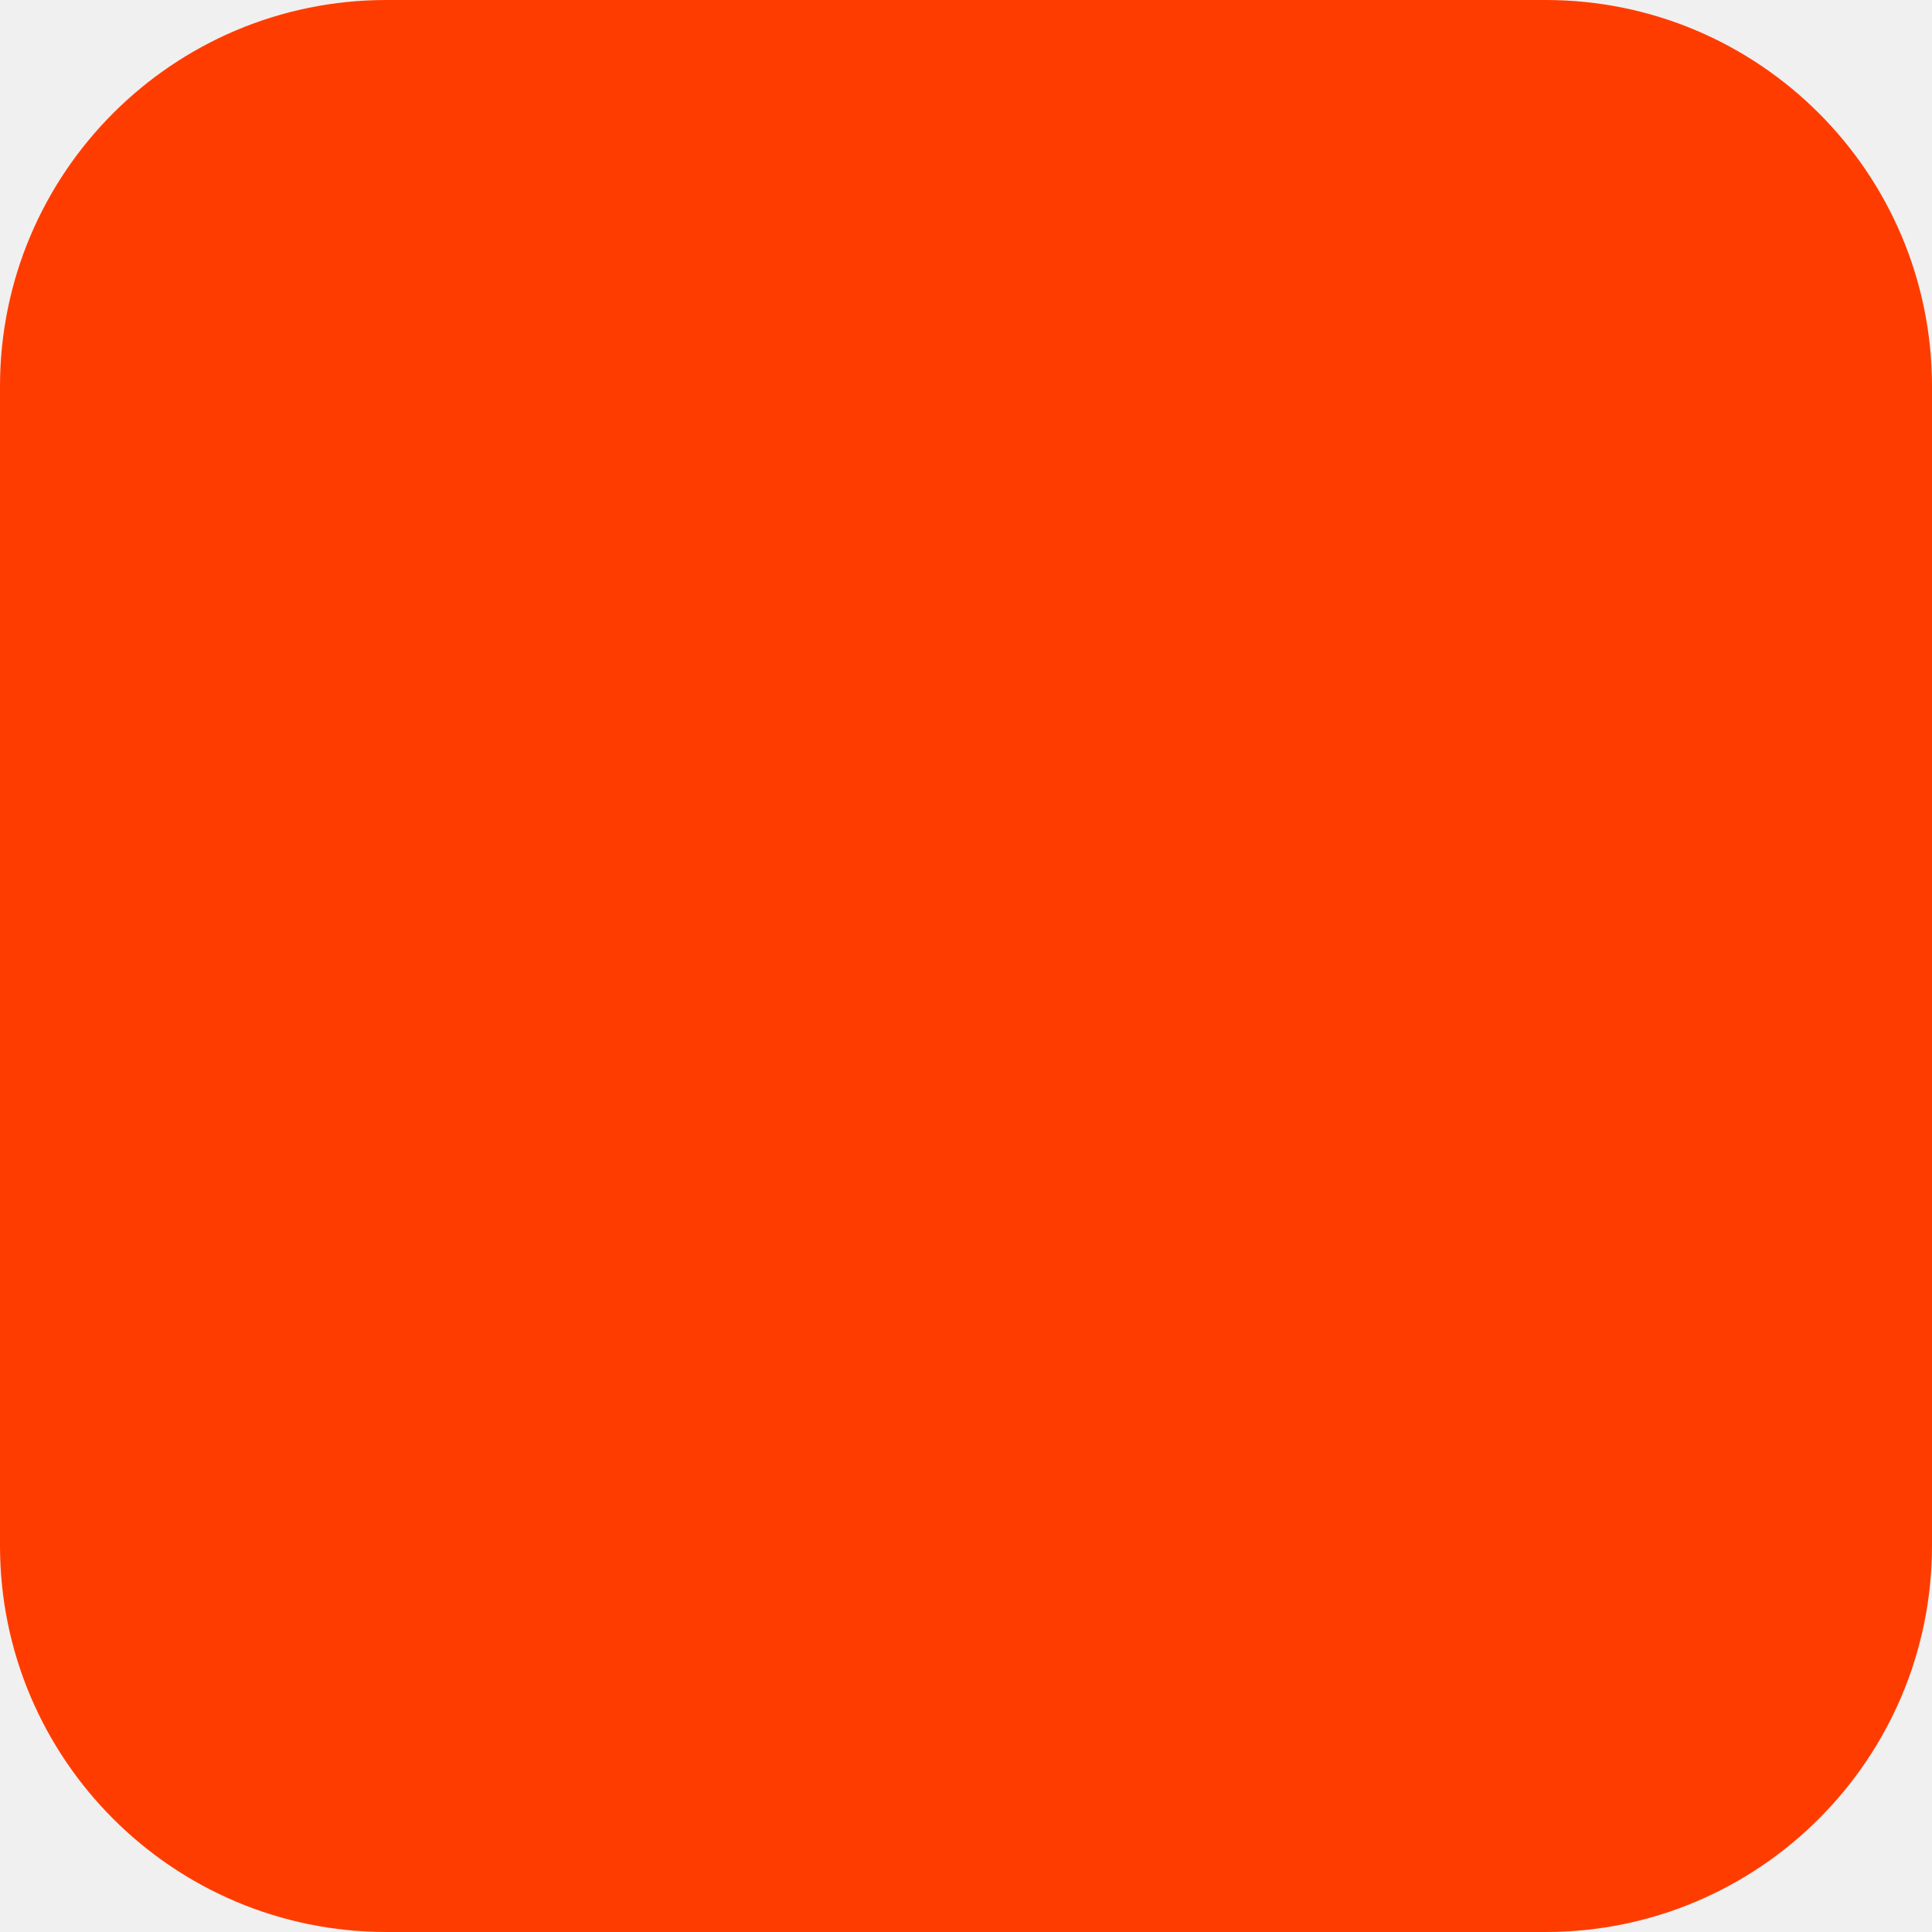
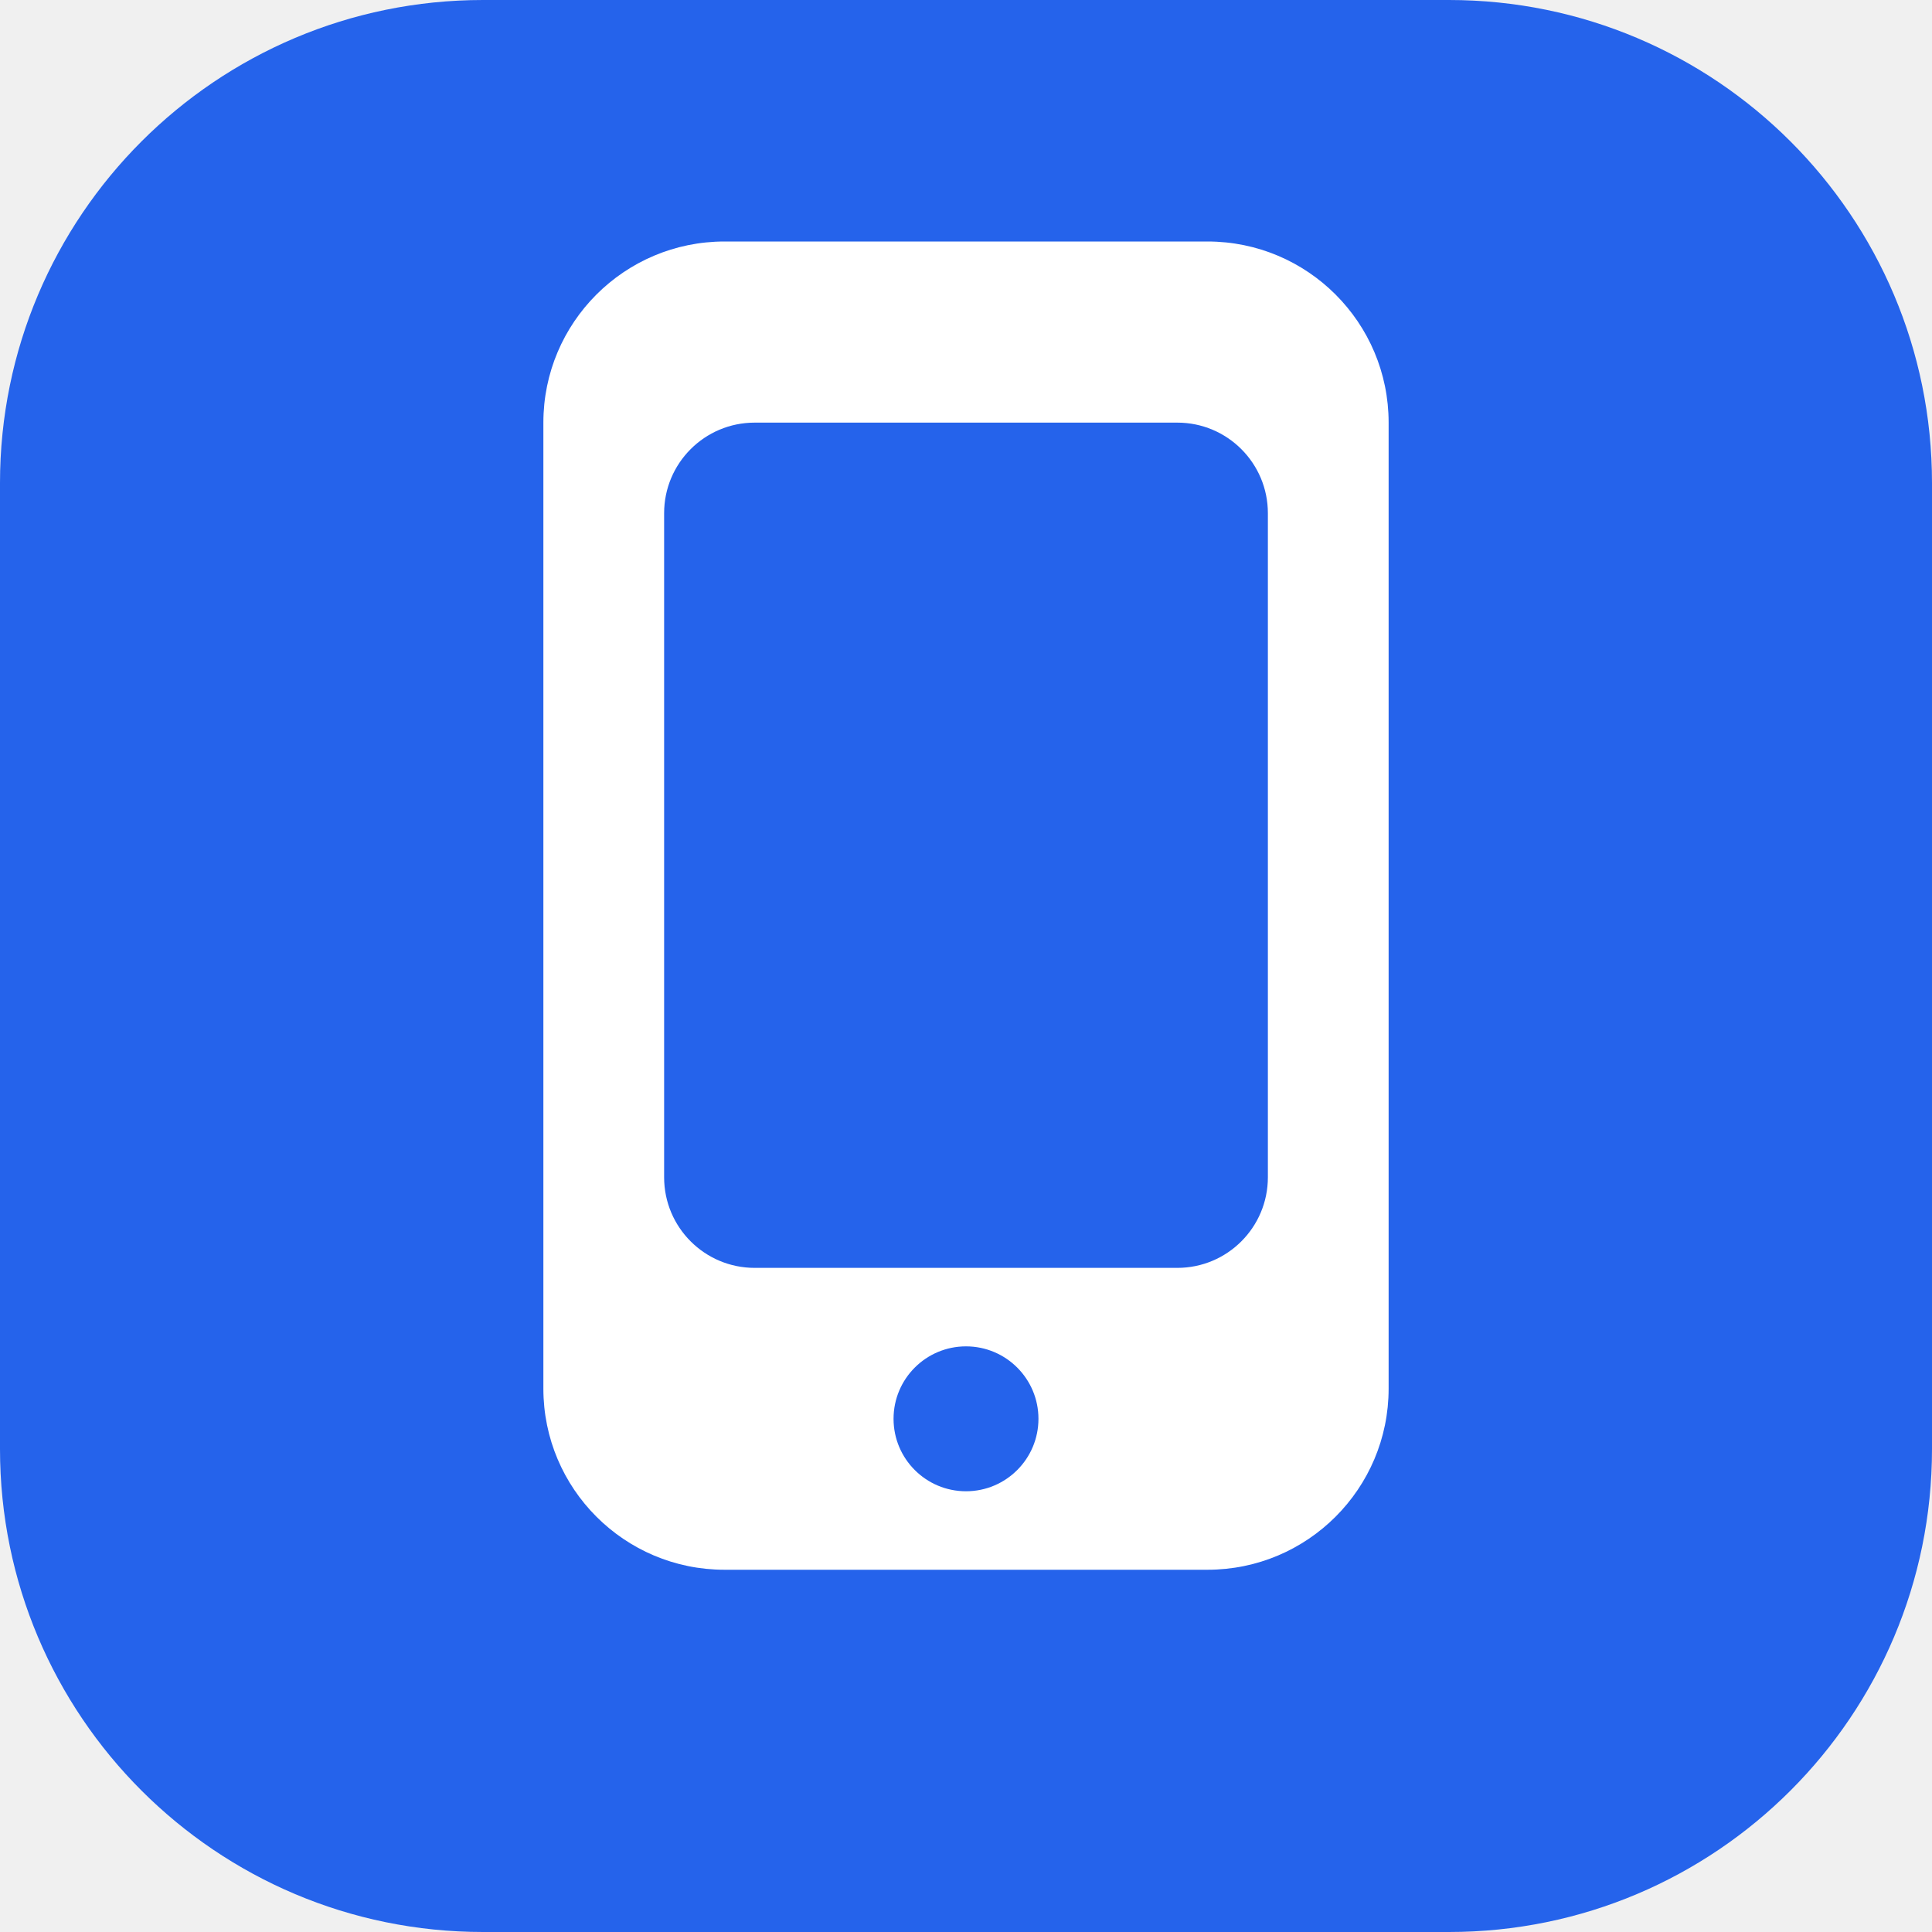
- <svg xmlns="http://www.w3.org/2000/svg" width="180" height="180" viewBox="0 0 180 180" fill="none">
-   <rect width="180" height="180" rx="36" fill="#FF3C00" />
+ <svg xmlns="http://www.w3.org/2000/svg" viewBox="0 0 32 32">
+   <rect width="32" height="32" rx="8" fill="#2563eb" />
+   <rect x="9" y="4" width="14" height="22" rx="3" fill="white" />
+   <rect x="11" y="7" width="10" height="14" rx="1.5" fill="#2563eb" />
+   <circle cx="16" cy="23.5" r="1.2" fill="#2563eb" />
</svg>
